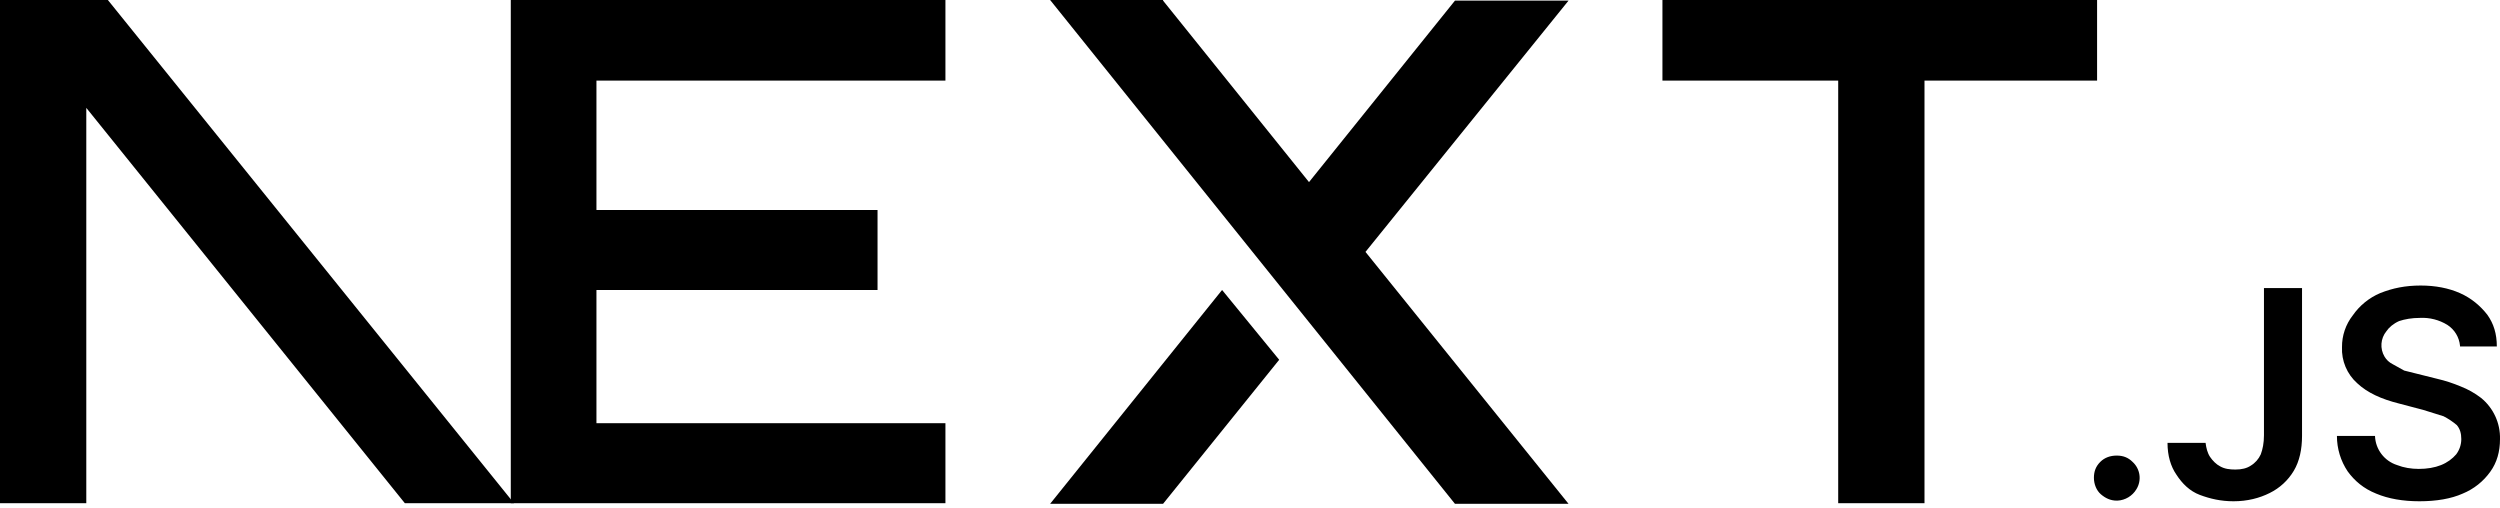
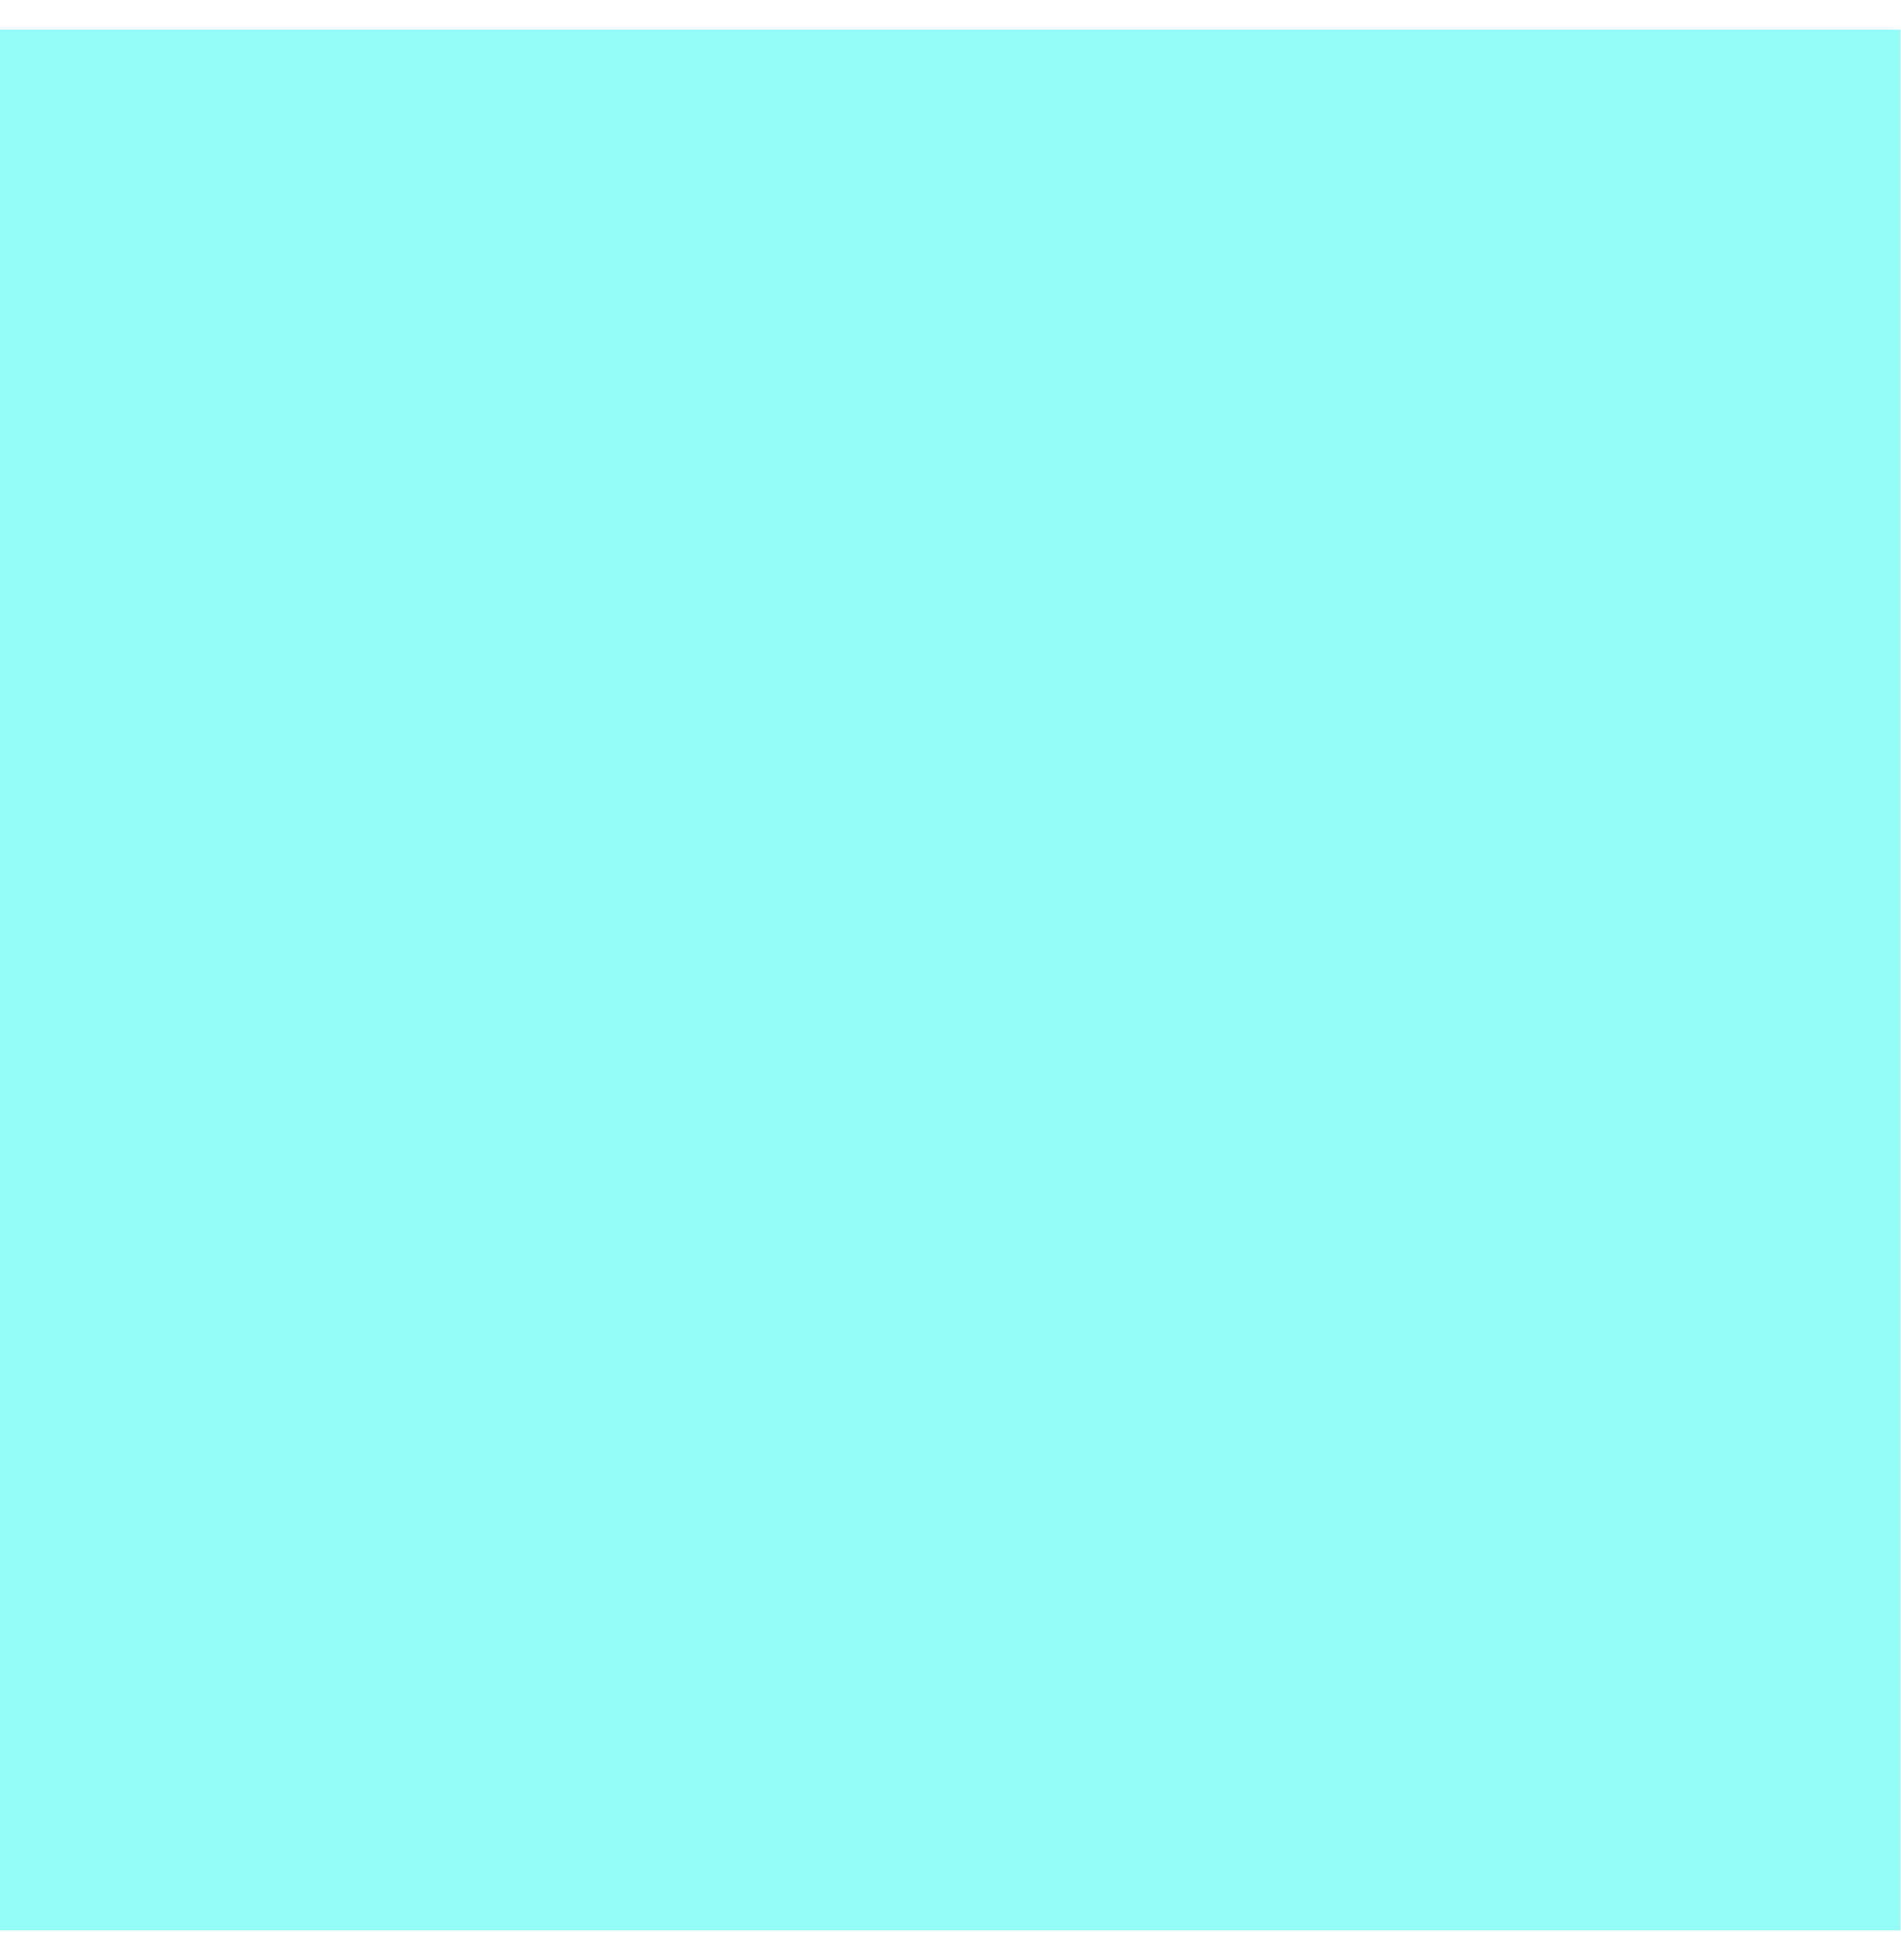
- <svg xmlns="http://www.w3.org/2000/svg" fill="none" viewBox="0 0 394 80">
-   <path fill="#000" d="M262 0h68.5v12.7h-27.2v66.6h-13.6V12.7H262V0ZM149 0v12.7H94v20.4h44.3v12.6H94v21h55v12.6H80.5V0h68.7zm34.3 0h-17.8l63.8 79.4h17.9l-32-39.7 32-39.6h-17.9l-23 28.6-23-28.6zm18.3 56.7-9-11-27.1 33.7h17.8l18.3-22.7z" />
-   <path fill="#000" d="M81 79.3 17 0H0v79.3h13.6V17l50.2 62.3H81Zm252.6-.4c-1 0-1.8-.4-2.5-1s-1.1-1.6-1.1-2.6.3-1.8 1-2.5 1.6-1 2.6-1 1.8.3 2.5 1a3.4 3.4 0 0 1 .6 4.3 3.7 3.7 0 0 1-3 1.8zm23.2-33.5h6v23.3c0 2.1-.4 4-1.3 5.5a9.1 9.1 0 0 1-3.8 3.5c-1.6.8-3.5 1.3-5.7 1.3-2 0-3.7-.4-5.3-1s-2.8-1.8-3.7-3.2c-.9-1.3-1.4-3-1.4-5h6c.1.8.3 1.6.7 2.2s1 1.2 1.6 1.5c.7.4 1.5.5 2.4.5 1 0 1.8-.2 2.4-.6a4 4 0 0 0 1.6-1.8c.3-.8.5-1.8.5-3V45.5zm30.9 9.1a4.4 4.4 0 0 0-2-3.3 7.5 7.5 0 0 0-4.3-1.1c-1.3 0-2.4.2-3.3.5-.9.4-1.6 1-2 1.6a3.5 3.5 0 0 0-.3 4c.3.5.7.9 1.3 1.2l1.8 1 2 .5 3.2.8c1.3.3 2.5.7 3.7 1.2a13 13 0 0 1 3.2 1.8 8.1 8.1 0 0 1 3 6.5c0 2-.5 3.7-1.5 5.1a10 10 0 0 1-4.4 3.5c-1.8.8-4.1 1.2-6.8 1.2-2.6 0-4.9-.4-6.8-1.2-2-.8-3.4-2-4.5-3.5a10 10 0 0 1-1.7-5.6h6a5 5 0 0 0 3.5 4.6c1 .4 2.2.6 3.4.6 1.3 0 2.5-.2 3.5-.6 1-.4 1.8-1 2.4-1.7a4 4 0 0 0 .8-2.4c0-.9-.2-1.6-.7-2.2a11 11 0 0 0-2.1-1.4l-3.2-1-3.8-1c-2.8-.7-5-1.7-6.6-3.2a7.2 7.2 0 0 1-2.4-5.7 8 8 0 0 1 1.7-5 10 10 0 0 1 4.3-3.5c2-.8 4-1.2 6.4-1.2 2.3 0 4.4.4 6.2 1.2 1.8.8 3.2 2 4.3 3.4 1 1.4 1.5 3 1.5 5h-5.8z" />
+ <svg xmlns="http://www.w3.org/2000/svg" width="32" height="33" viewBox="0 0 32 33" fill="none">
+   <rect y="0.5" width="32" height="32" fill="#94FCF6" />
</svg>
